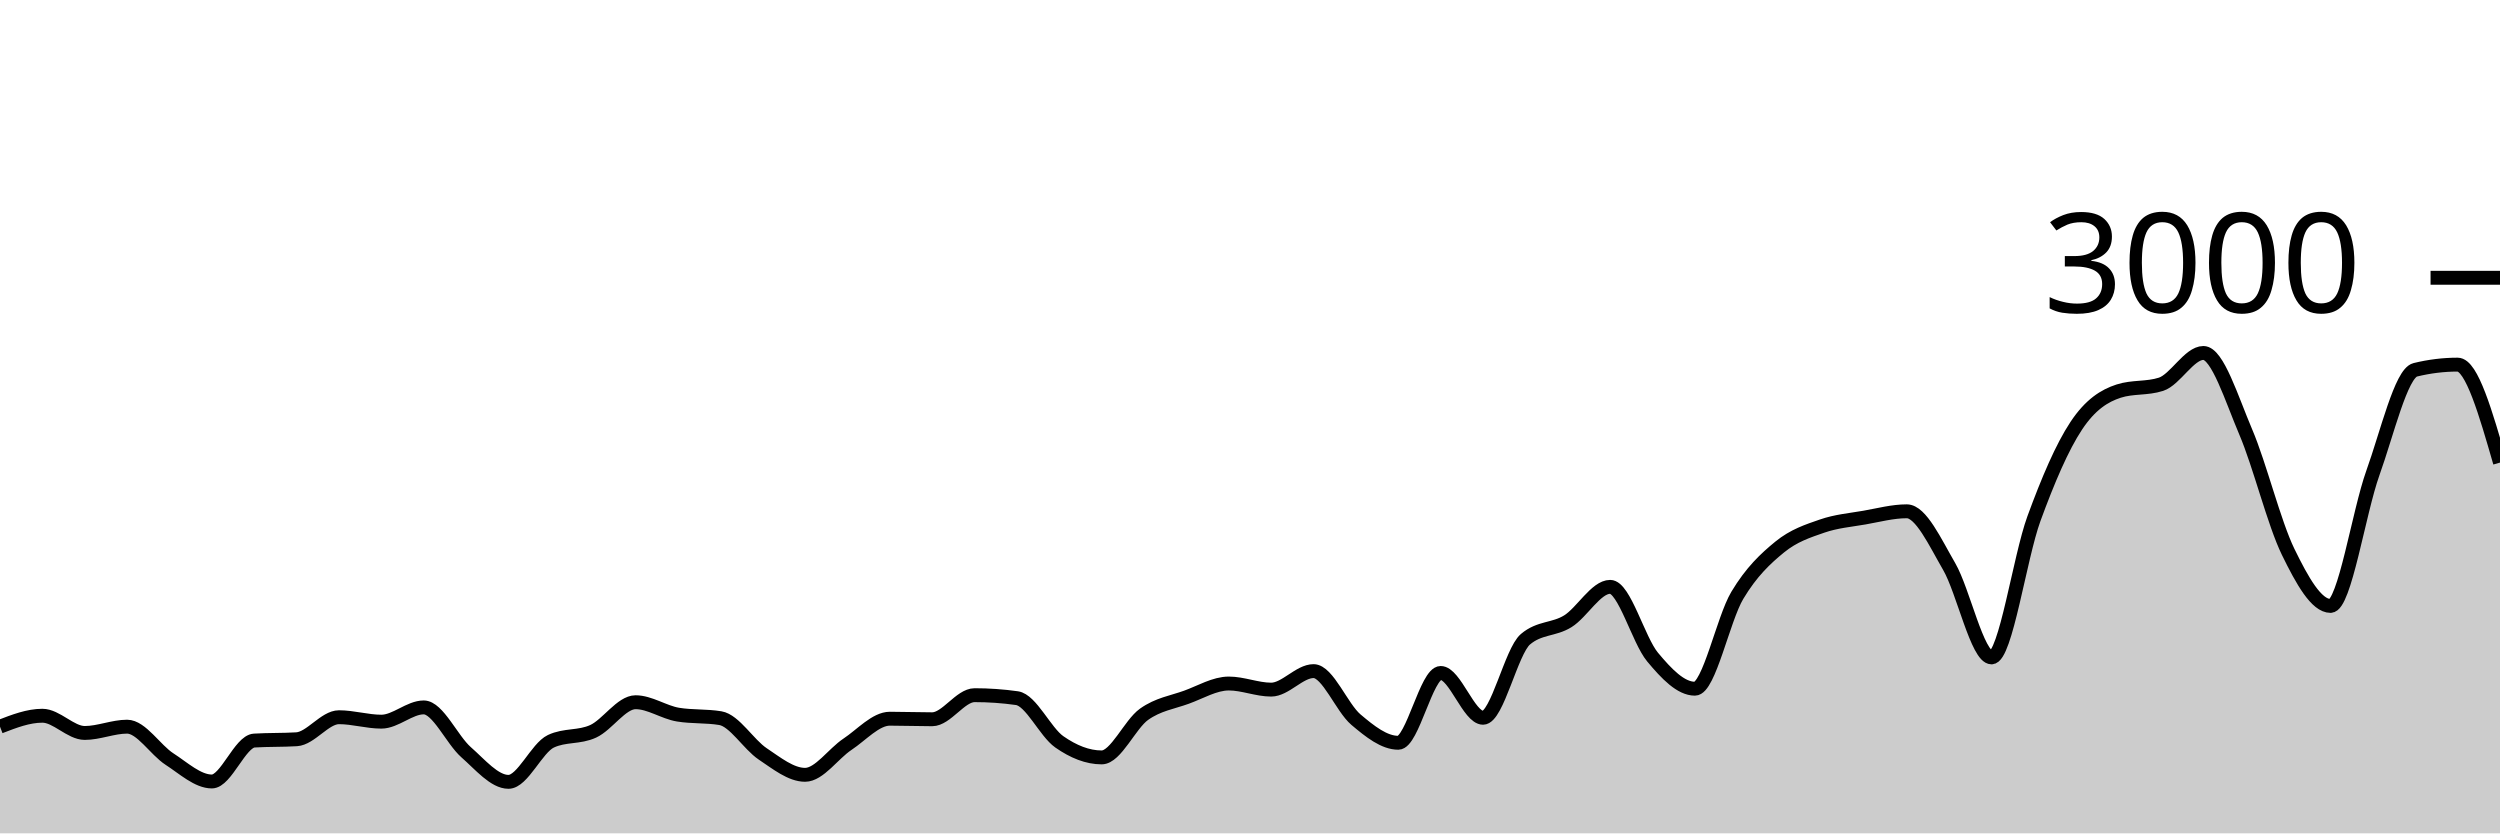
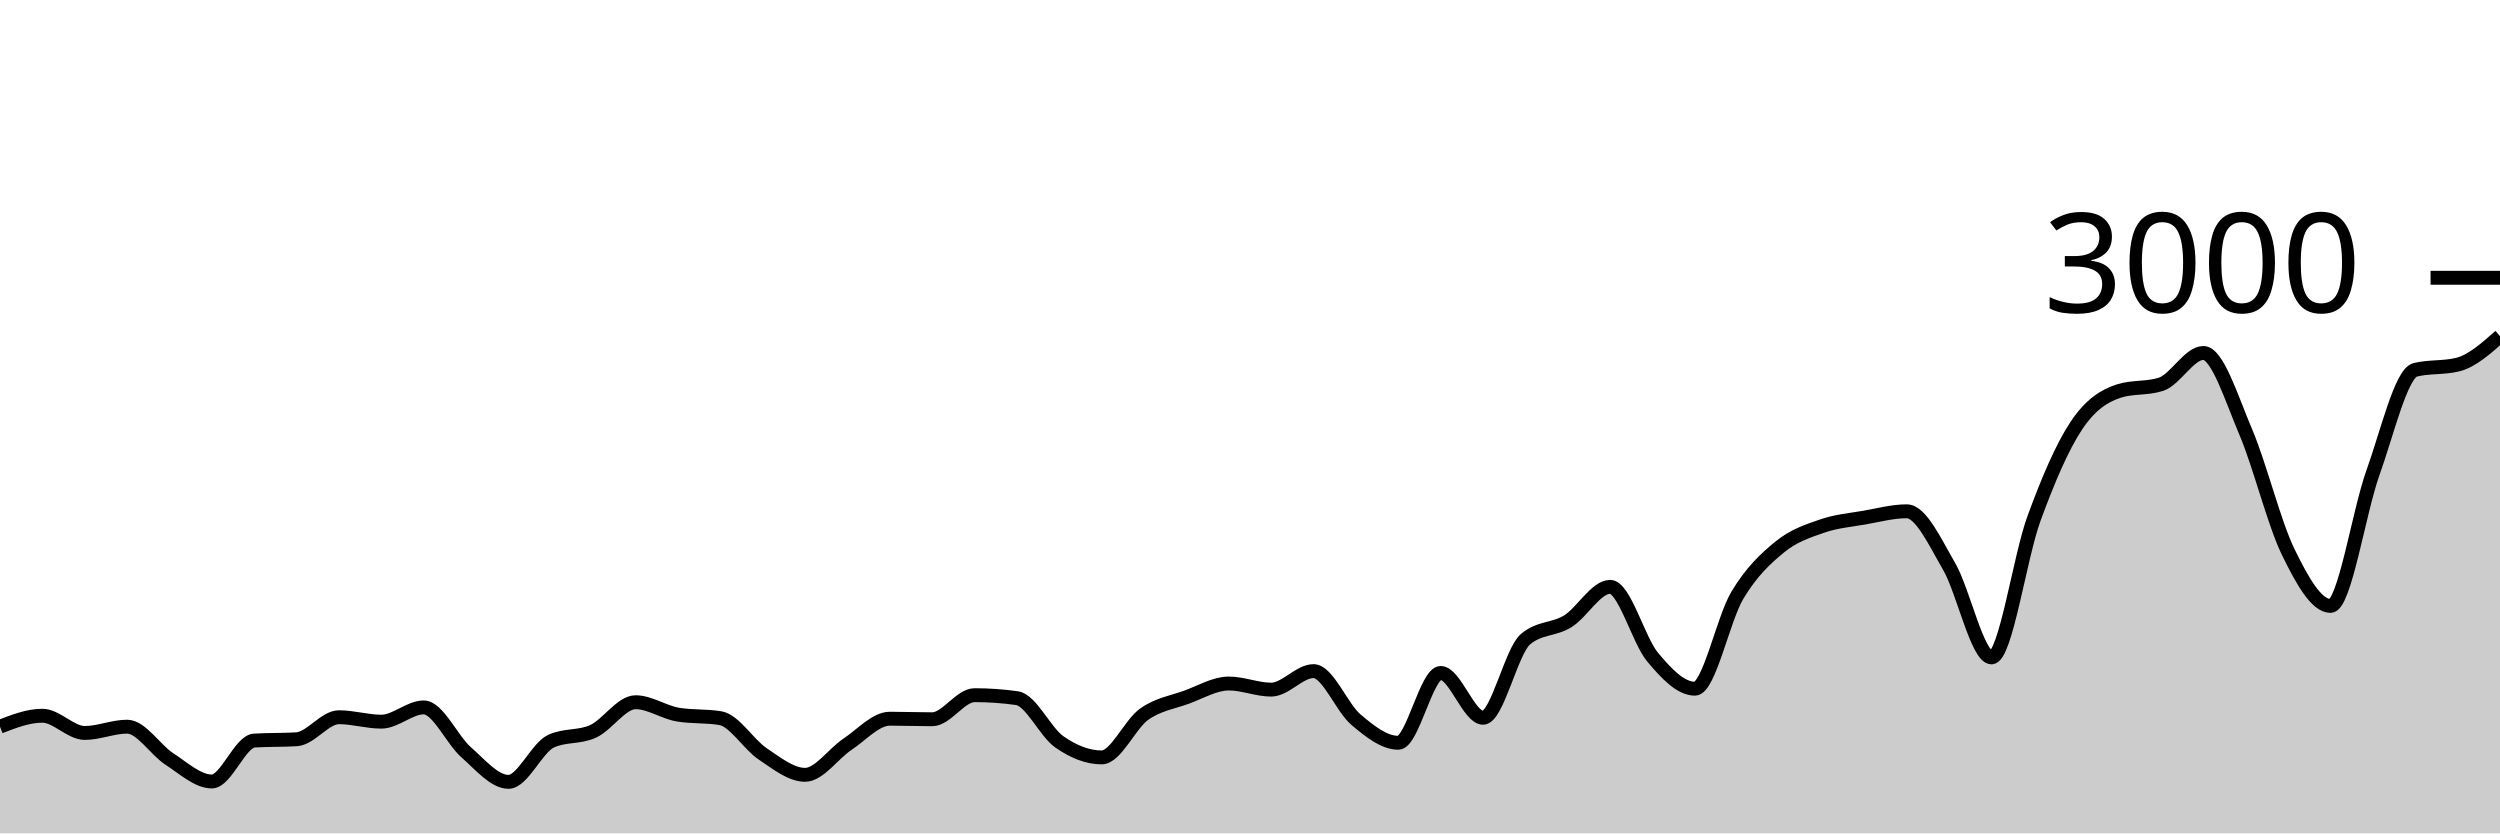
<svg xmlns="http://www.w3.org/2000/svg" viewBox="0 0 180 60">
  <g transform="translate(0,20)">
-     <path class="area" fill="rgba(0, 0, 0, 0.2)" d="M0,32.32C1.017,31.927,2.034,31.533,3.051,31.533C4.068,31.533,5.085,32.773,6.102,32.773C7.119,32.773,8.136,32.32,9.153,32.32C10.169,32.32,11.186,33.996,12.203,34.653C13.22,35.311,14.237,36.267,15.254,36.267C16.271,36.267,17.288,33.382,18.305,33.32C19.322,33.258,20.339,33.289,21.356,33.227C22.373,33.164,23.39,31.64,24.407,31.64C25.424,31.64,26.441,31.96,27.458,31.96C28.475,31.96,29.492,30.933,30.508,30.933C31.525,30.933,32.542,33.267,33.559,34.16C34.576,35.053,35.593,36.293,36.61,36.293C37.627,36.293,38.644,33.853,39.661,33.373C40.678,32.893,41.695,33.122,42.712,32.653C43.729,32.184,44.746,30.56,45.763,30.56C46.78,30.56,47.797,31.284,48.814,31.453C49.831,31.622,50.847,31.538,51.864,31.707C52.881,31.876,53.898,33.6,54.915,34.28C55.932,34.96,56.949,35.787,57.966,35.787C58.983,35.787,60,34.26,61.017,33.587C62.034,32.913,63.051,31.747,64.068,31.747C65.085,31.747,66.102,31.787,67.119,31.787C68.136,31.787,69.153,30.053,70.169,30.053C71.186,30.053,72.203,30.124,73.22,30.267C74.237,30.409,75.254,32.702,76.271,33.413C77.288,34.124,78.305,34.533,79.322,34.533C80.339,34.533,81.356,32.149,82.373,31.427C83.39,30.704,84.407,30.569,85.424,30.2C86.441,29.831,87.458,29.213,88.475,29.213C89.492,29.213,90.508,29.653,91.525,29.653C92.542,29.653,93.559,28.32,94.576,28.32C95.593,28.32,96.61,30.953,97.627,31.813C98.644,32.673,99.661,33.48,100.678,33.48C101.695,33.48,102.712,28.453,103.729,28.453C104.746,28.453,105.763,31.68,106.78,31.68C107.797,31.68,108.814,26.889,109.831,26.027C110.847,25.164,111.864,25.362,112.881,24.733C113.898,24.104,114.915,22.253,115.932,22.253C116.949,22.253,117.966,26.084,118.983,27.307C120,28.529,121.017,29.587,122.034,29.587C123.051,29.587,124.068,24.567,125.085,22.867C126.102,21.167,127.119,20.218,128.136,19.387C129.153,18.556,130.169,18.233,131.186,17.88C132.203,17.527,133.22,17.444,134.237,17.267C135.254,17.089,136.271,16.813,137.288,16.813C138.305,16.813,139.322,19.033,140.339,20.787C141.356,22.54,142.373,27.333,143.39,27.333C144.407,27.333,145.424,20.127,146.441,17.347C147.458,14.567,148.475,12.184,149.492,10.653C150.508,9.122,151.525,8.489,152.542,8.16C153.559,7.831,154.576,7.996,155.593,7.667C156.61,7.338,157.627,5.413,158.644,5.413C159.661,5.413,160.678,8.72,161.695,11.107C162.712,13.493,163.729,17.647,164.746,19.733C165.763,21.82,166.78,23.627,167.797,23.627C168.814,23.627,169.831,16.887,170.847,14.053C171.864,11.22,172.881,6.876,173.898,6.627C174.915,6.378,175.932,6.253,176.949,6.253C177.966,6.253,178.983,9.78,180,13.307L180,40C178.983,40,177.966,40,176.949,40C175.932,40,174.915,40,173.898,40C172.881,40,171.864,40,170.847,40C169.831,40,168.814,40,167.797,40C166.78,40,165.763,40,164.746,40C163.729,40,162.712,40,161.695,40C160.678,40,159.661,40,158.644,40C157.627,40,156.61,40,155.593,40C154.576,40,153.559,40,152.542,40C151.525,40,150.508,40,149.492,40C148.475,40,147.458,40,146.441,40C145.424,40,144.407,40,143.39,40C142.373,40,141.356,40,140.339,40C139.322,40,138.305,40,137.288,40C136.271,40,135.254,40,134.237,40C133.22,40,132.203,40,131.186,40C130.169,40,129.153,40,128.136,40C127.119,40,126.102,40,125.085,40C124.068,40,123.051,40,122.034,40C121.017,40,120,40,118.983,40C117.966,40,116.949,40,115.932,40C114.915,40,113.898,40,112.881,40C111.864,40,110.847,40,109.831,40C108.814,40,107.797,40,106.78,40C105.763,40,104.746,40,103.729,40C102.712,40,101.695,40,100.678,40C99.661,40,98.644,40,97.627,40C96.61,40,95.593,40,94.576,40C93.559,40,92.542,40,91.525,40C90.508,40,89.492,40,88.475,40C87.458,40,86.441,40,85.424,40C84.407,40,83.39,40,82.373,40C81.356,40,80.339,40,79.322,40C78.305,40,77.288,40,76.271,40C75.254,40,74.237,40,73.22,40C72.203,40,71.186,40,70.169,40C69.153,40,68.136,40,67.119,40C66.102,40,65.085,40,64.068,40C63.051,40,62.034,40,61.017,40C60,40,58.983,40,57.966,40C56.949,40,55.932,40,54.915,40C53.898,40,52.881,40,51.864,40C50.847,40,49.831,40,48.814,40C47.797,40,46.78,40,45.763,40C44.746,40,43.729,40,42.712,40C41.695,40,40.678,40,39.661,40C38.644,40,37.627,40,36.61,40C35.593,40,34.576,40,33.559,40C32.542,40,31.525,40,30.508,40C29.492,40,28.475,40,27.458,40C26.441,40,25.424,40,24.407,40C23.39,40,22.373,40,21.356,40C20.339,40,19.322,40,18.305,40C17.288,40,16.271,40,15.254,40C14.237,40,13.22,40,12.203,40C11.186,40,10.169,40,9.153,40C8.136,40,7.119,40,6.102,40C5.085,40,4.068,40,3.051,40C2.034,40,1.017,40,0,40Z" />
-     <path class="line" stroke="black" fill="none" d="M0,32.32C1.017,31.927,2.034,31.533,3.051,31.533C4.068,31.533,5.085,32.773,6.102,32.773C7.119,32.773,8.136,32.32,9.153,32.32C10.169,32.32,11.186,33.996,12.203,34.653C13.22,35.311,14.237,36.267,15.254,36.267C16.271,36.267,17.288,33.382,18.305,33.32C19.322,33.258,20.339,33.289,21.356,33.227C22.373,33.164,23.39,31.64,24.407,31.64C25.424,31.64,26.441,31.96,27.458,31.96C28.475,31.96,29.492,30.933,30.508,30.933C31.525,30.933,32.542,33.267,33.559,34.16C34.576,35.053,35.593,36.293,36.61,36.293C37.627,36.293,38.644,33.853,39.661,33.373C40.678,32.893,41.695,33.122,42.712,32.653C43.729,32.184,44.746,30.56,45.763,30.56C46.78,30.56,47.797,31.284,48.814,31.453C49.831,31.622,50.847,31.538,51.864,31.707C52.881,31.876,53.898,33.6,54.915,34.28C55.932,34.96,56.949,35.787,57.966,35.787C58.983,35.787,60,34.26,61.017,33.587C62.034,32.913,63.051,31.747,64.068,31.747C65.085,31.747,66.102,31.787,67.119,31.787C68.136,31.787,69.153,30.053,70.169,30.053C71.186,30.053,72.203,30.124,73.22,30.267C74.237,30.409,75.254,32.702,76.271,33.413C77.288,34.124,78.305,34.533,79.322,34.533C80.339,34.533,81.356,32.149,82.373,31.427C83.39,30.704,84.407,30.569,85.424,30.2C86.441,29.831,87.458,29.213,88.475,29.213C89.492,29.213,90.508,29.653,91.525,29.653C92.542,29.653,93.559,28.32,94.576,28.32C95.593,28.32,96.61,30.953,97.627,31.813C98.644,32.673,99.661,33.48,100.678,33.48C101.695,33.48,102.712,28.453,103.729,28.453C104.746,28.453,105.763,31.68,106.78,31.68C107.797,31.68,108.814,26.889,109.831,26.027C110.847,25.164,111.864,25.362,112.881,24.733C113.898,24.104,114.915,22.253,115.932,22.253C116.949,22.253,117.966,26.084,118.983,27.307C120,28.529,121.017,29.587,122.034,29.587C123.051,29.587,124.068,24.567,125.085,22.867C126.102,21.167,127.119,20.218,128.136,19.387C129.153,18.556,130.169,18.233,131.186,17.88C132.203,17.527,133.22,17.444,134.237,17.267C135.254,17.089,136.271,16.813,137.288,16.813C138.305,16.813,139.322,19.033,140.339,20.787C141.356,22.54,142.373,27.333,143.39,27.333C144.407,27.333,145.424,20.127,146.441,17.347C147.458,14.567,148.475,12.184,149.492,10.653C150.508,9.122,151.525,8.489,152.542,8.16C153.559,7.831,154.576,7.996,155.593,7.667C156.61,7.338,157.627,5.413,158.644,5.413C159.661,5.413,160.678,8.72,161.695,11.107C162.712,13.493,163.729,17.647,164.746,19.733C165.763,21.82,166.78,23.627,167.797,23.627C168.814,23.627,169.831,16.887,170.847,14.053C171.864,11.22,172.881,6.876,173.898,6.627C174.915,6.378,175.932,6.253,176.949,6.253C177.966,6.253,178.983,9.78,180,13.307" />
+     <path class="area" fill="rgba(0, 0, 0, 0.2)" d="M0,32.32C1.017,31.927,2.034,31.533,3.051,31.533C4.068,31.533,5.085,32.773,6.102,32.773C7.119,32.773,8.136,32.32,9.153,32.32C10.169,32.32,11.186,33.996,12.203,34.653C13.22,35.311,14.237,36.267,15.254,36.267C16.271,36.267,17.288,33.382,18.305,33.32C19.322,33.258,20.339,33.289,21.356,33.227C22.373,33.164,23.39,31.64,24.407,31.64C25.424,31.64,26.441,31.96,27.458,31.96C28.475,31.96,29.492,30.933,30.508,30.933C31.525,30.933,32.542,33.267,33.559,34.16C34.576,35.053,35.593,36.293,36.61,36.293C37.627,36.293,38.644,33.853,39.661,33.373C40.678,32.893,41.695,33.122,42.712,32.653C43.729,32.184,44.746,30.56,45.763,30.56C46.78,30.56,47.797,31.284,48.814,31.453C49.831,31.622,50.847,31.538,51.864,31.707C52.881,31.876,53.898,33.6,54.915,34.28C55.932,34.96,56.949,35.787,57.966,35.787C58.983,35.787,60,34.26,61.017,33.587C62.034,32.913,63.051,31.747,64.068,31.747C65.085,31.747,66.102,31.787,67.119,31.787C68.136,31.787,69.153,30.053,70.169,30.053C71.186,30.053,72.203,30.124,73.22,30.267C74.237,30.409,75.254,32.702,76.271,33.413C77.288,34.124,78.305,34.533,79.322,34.533C80.339,34.533,81.356,32.149,82.373,31.427C83.39,30.704,84.407,30.569,85.424,30.2C86.441,29.831,87.458,29.213,88.475,29.213C89.492,29.213,90.508,29.653,91.525,29.653C92.542,29.653,93.559,28.32,94.576,28.32C95.593,28.32,96.61,30.953,97.627,31.813C98.644,32.673,99.661,33.48,100.678,33.48C101.695,33.48,102.712,28.453,103.729,28.453C104.746,28.453,105.763,31.68,106.78,31.68C107.797,31.68,108.814,26.889,109.831,26.027C110.847,25.164,111.864,25.362,112.881,24.733C113.898,24.104,114.915,22.253,115.932,22.253C116.949,22.253,117.966,26.084,118.983,27.307C120,28.529,121.017,29.587,122.034,29.587C123.051,29.587,124.068,24.567,125.085,22.867C126.102,21.167,127.119,20.218,128.136,19.387C129.153,18.556,130.169,18.233,131.186,17.88C132.203,17.527,133.22,17.444,134.237,17.267C135.254,17.089,136.271,16.813,137.288,16.813C138.305,16.813,139.322,19.033,140.339,20.787C141.356,22.54,142.373,27.333,143.39,27.333C144.407,27.333,145.424,20.127,146.441,17.347C147.458,14.567,148.475,12.184,149.492,10.653C150.508,9.122,151.525,8.489,152.542,8.16C153.559,7.831,154.576,7.996,155.593,7.667C156.61,7.338,157.627,5.413,158.644,5.413C159.661,5.413,160.678,8.72,161.695,11.107C162.712,13.493,163.729,17.647,164.746,19.733C165.763,21.82,166.78,23.627,167.797,23.627C168.814,23.627,169.831,16.887,170.847,14.053C171.864,11.22,172.881,6.876,173.898,6.627C174.915,6.378,175.932,6.502,176.949,6.253C177.966,6.004,178.983,5.102,180,4.2L180,40C178.983,40,177.966,40,176.949,40C175.932,40,174.915,40,173.898,40C172.881,40,171.864,40,170.847,40C169.831,40,168.814,40,167.797,40C166.78,40,165.763,40,164.746,40C163.729,40,162.712,40,161.695,40C160.678,40,159.661,40,158.644,40C157.627,40,156.61,40,155.593,40C154.576,40,153.559,40,152.542,40C151.525,40,150.508,40,149.492,40C148.475,40,147.458,40,146.441,40C145.424,40,144.407,40,143.39,40C142.373,40,141.356,40,140.339,40C139.322,40,138.305,40,137.288,40C136.271,40,135.254,40,134.237,40C133.22,40,132.203,40,131.186,40C130.169,40,129.153,40,128.136,40C127.119,40,126.102,40,125.085,40C124.068,40,123.051,40,122.034,40C121.017,40,120,40,118.983,40C117.966,40,116.949,40,115.932,40C114.915,40,113.898,40,112.881,40C111.864,40,110.847,40,109.831,40C108.814,40,107.797,40,106.78,40C105.763,40,104.746,40,103.729,40C102.712,40,101.695,40,100.678,40C99.661,40,98.644,40,97.627,40C96.61,40,95.593,40,94.576,40C93.559,40,92.542,40,91.525,40C90.508,40,89.492,40,88.475,40C87.458,40,86.441,40,85.424,40C84.407,40,83.39,40,82.373,40C81.356,40,80.339,40,79.322,40C78.305,40,77.288,40,76.271,40C75.254,40,74.237,40,73.22,40C72.203,40,71.186,40,70.169,40C69.153,40,68.136,40,67.119,40C66.102,40,65.085,40,64.068,40C63.051,40,62.034,40,61.017,40C60,40,58.983,40,57.966,40C56.949,40,55.932,40,54.915,40C53.898,40,52.881,40,51.864,40C50.847,40,49.831,40,48.814,40C47.797,40,46.78,40,45.763,40C44.746,40,43.729,40,42.712,40C41.695,40,40.678,40,39.661,40C38.644,40,37.627,40,36.61,40C35.593,40,34.576,40,33.559,40C32.542,40,31.525,40,30.508,40C29.492,40,28.475,40,27.458,40C26.441,40,25.424,40,24.407,40C23.39,40,22.373,40,21.356,40C20.339,40,19.322,40,18.305,40C17.288,40,16.271,40,15.254,40C14.237,40,13.22,40,12.203,40C11.186,40,10.169,40,9.153,40C8.136,40,7.119,40,6.102,40C5.085,40,4.068,40,3.051,40C2.034,40,1.017,40,0,40Z" />
+     <path class="line" stroke="black" fill="none" d="M0,32.32C1.017,31.927,2.034,31.533,3.051,31.533C4.068,31.533,5.085,32.773,6.102,32.773C7.119,32.773,8.136,32.32,9.153,32.32C10.169,32.32,11.186,33.996,12.203,34.653C13.22,35.311,14.237,36.267,15.254,36.267C16.271,36.267,17.288,33.382,18.305,33.32C19.322,33.258,20.339,33.289,21.356,33.227C22.373,33.164,23.39,31.64,24.407,31.64C25.424,31.64,26.441,31.96,27.458,31.96C28.475,31.96,29.492,30.933,30.508,30.933C31.525,30.933,32.542,33.267,33.559,34.16C34.576,35.053,35.593,36.293,36.61,36.293C37.627,36.293,38.644,33.853,39.661,33.373C40.678,32.893,41.695,33.122,42.712,32.653C43.729,32.184,44.746,30.56,45.763,30.56C46.78,30.56,47.797,31.284,48.814,31.453C49.831,31.622,50.847,31.538,51.864,31.707C52.881,31.876,53.898,33.6,54.915,34.28C55.932,34.96,56.949,35.787,57.966,35.787C58.983,35.787,60,34.26,61.017,33.587C62.034,32.913,63.051,31.747,64.068,31.747C65.085,31.747,66.102,31.787,67.119,31.787C68.136,31.787,69.153,30.053,70.169,30.053C71.186,30.053,72.203,30.124,73.22,30.267C74.237,30.409,75.254,32.702,76.271,33.413C77.288,34.124,78.305,34.533,79.322,34.533C80.339,34.533,81.356,32.149,82.373,31.427C83.39,30.704,84.407,30.569,85.424,30.2C86.441,29.831,87.458,29.213,88.475,29.213C89.492,29.213,90.508,29.653,91.525,29.653C92.542,29.653,93.559,28.32,94.576,28.32C95.593,28.32,96.61,30.953,97.627,31.813C98.644,32.673,99.661,33.48,100.678,33.48C101.695,33.48,102.712,28.453,103.729,28.453C104.746,28.453,105.763,31.68,106.78,31.68C107.797,31.68,108.814,26.889,109.831,26.027C110.847,25.164,111.864,25.362,112.881,24.733C113.898,24.104,114.915,22.253,115.932,22.253C116.949,22.253,117.966,26.084,118.983,27.307C120,28.529,121.017,29.587,122.034,29.587C123.051,29.587,124.068,24.567,125.085,22.867C126.102,21.167,127.119,20.218,128.136,19.387C129.153,18.556,130.169,18.233,131.186,17.88C132.203,17.527,133.22,17.444,134.237,17.267C135.254,17.089,136.271,16.813,137.288,16.813C138.305,16.813,139.322,19.033,140.339,20.787C141.356,22.54,142.373,27.333,143.39,27.333C144.407,27.333,145.424,20.127,146.441,17.347C147.458,14.567,148.475,12.184,149.492,10.653C150.508,9.122,151.525,8.489,152.542,8.16C153.559,7.831,154.576,7.996,155.593,7.667C156.61,7.338,157.627,5.413,158.644,5.413C159.661,5.413,160.678,8.72,161.695,11.107C162.712,13.493,163.729,17.647,164.746,19.733C165.763,21.82,166.78,23.627,167.797,23.627C168.814,23.627,169.831,16.887,170.847,14.053C171.864,11.22,172.881,6.876,173.898,6.627C174.915,6.378,175.932,6.502,176.949,6.253C177.966,6.004,178.983,5.102,180,4.2" />
    <path class="axis-ceiling" stroke-width="1" stroke="black" fill="none" d="M175,0L180,0" />
    <text class="axis-ceiling-label" font-family="sans-serif" text-anchor="end" font-size="10px" x="170" y="2.5">3000</text>
  </g>
</svg>
